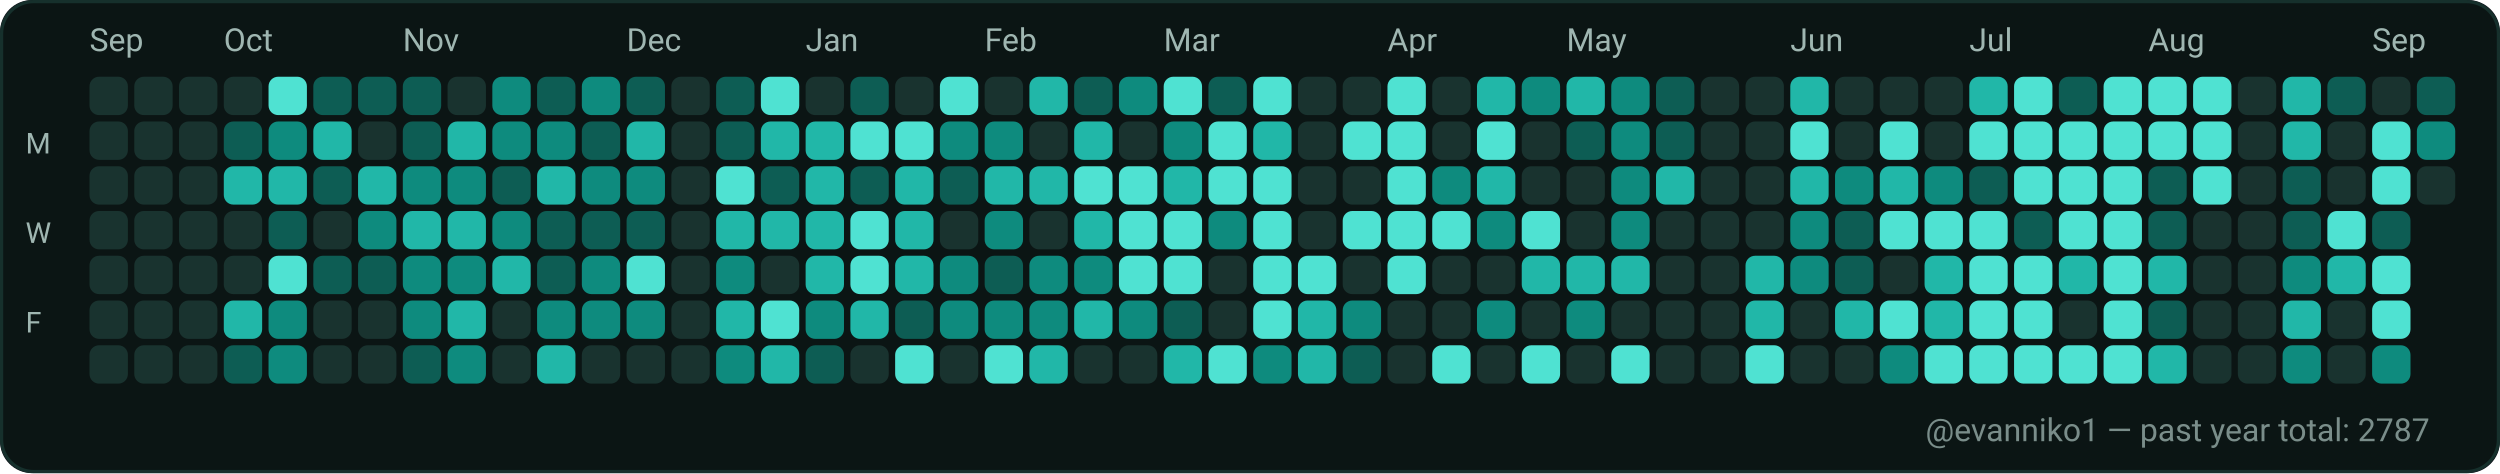
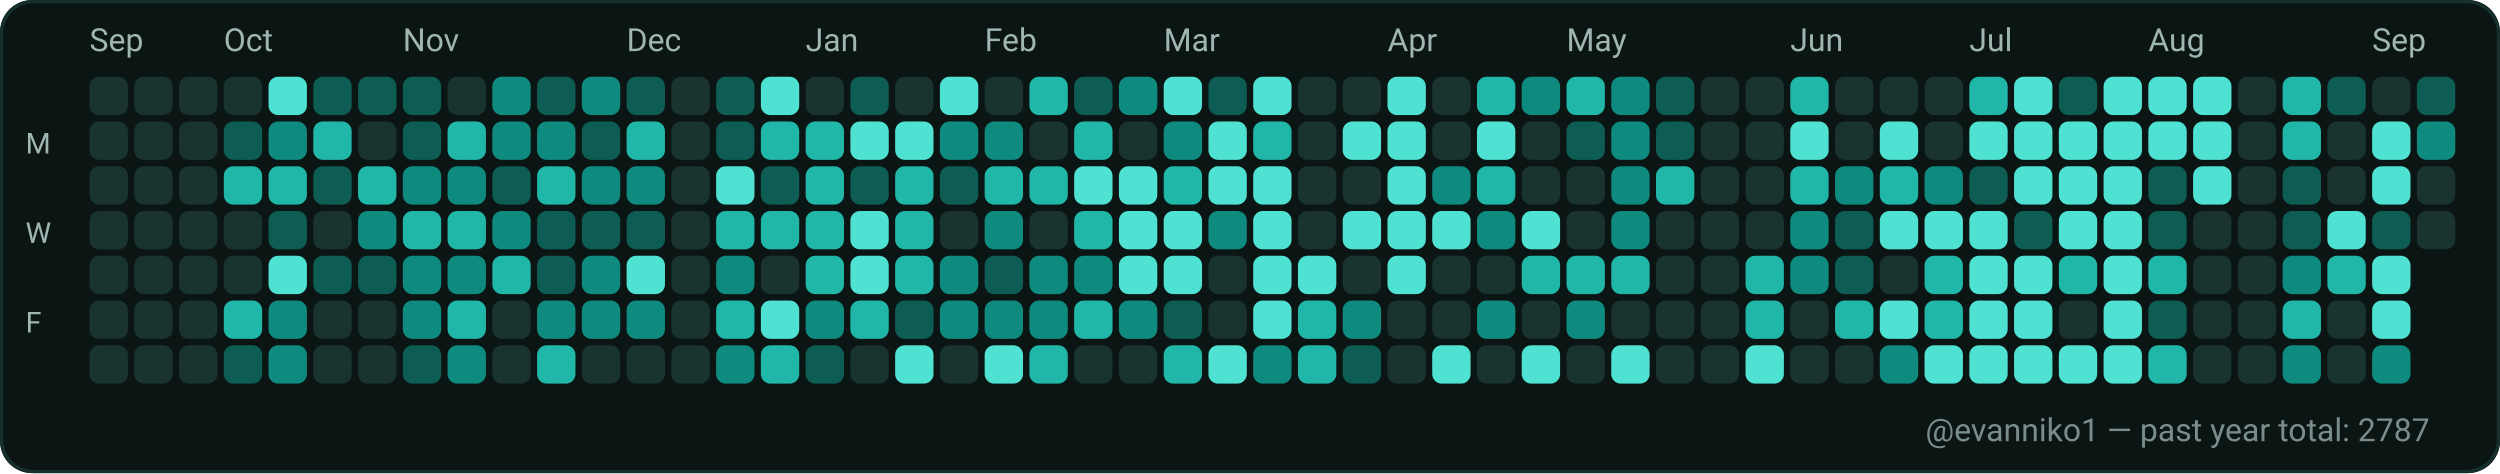
<svg xmlns="http://www.w3.org/2000/svg" width="782" height="148" viewBox="0 0 782 148" role="img" aria-label="GitHub contributions calendar for evanniko1">
  <rect x="0" y="0" width="782" height="148" rx="10" fill="#0D1117" />
  <rect x="0.5" y="0.5" width="781" height="147" rx="10" fill="#0B1514" stroke="#16302C" stroke-width="1" />
  <text x="28" y="16" fill="#9FB6B1" font-family="ui-sans-serif, system-ui, -apple-system, Segoe UI, Roboto, Ubuntu, Cantarell, Noto Sans, Helvetica Neue, Arial" font-size="10" text-rendering="geometricPrecision">Sep</text>
  <text x="70" y="16" fill="#9FB6B1" font-family="ui-sans-serif, system-ui, -apple-system, Segoe UI, Roboto, Ubuntu, Cantarell, Noto Sans, Helvetica Neue, Arial" font-size="10" text-rendering="geometricPrecision">Oct</text>
  <text x="126" y="16" fill="#9FB6B1" font-family="ui-sans-serif, system-ui, -apple-system, Segoe UI, Roboto, Ubuntu, Cantarell, Noto Sans, Helvetica Neue, Arial" font-size="10" text-rendering="geometricPrecision">Nov</text>
  <text x="196" y="16" fill="#9FB6B1" font-family="ui-sans-serif, system-ui, -apple-system, Segoe UI, Roboto, Ubuntu, Cantarell, Noto Sans, Helvetica Neue, Arial" font-size="10" text-rendering="geometricPrecision">Dec</text>
  <text x="252" y="16" fill="#9FB6B1" font-family="ui-sans-serif, system-ui, -apple-system, Segoe UI, Roboto, Ubuntu, Cantarell, Noto Sans, Helvetica Neue, Arial" font-size="10" text-rendering="geometricPrecision">Jan</text>
  <text x="308" y="16" fill="#9FB6B1" font-family="ui-sans-serif, system-ui, -apple-system, Segoe UI, Roboto, Ubuntu, Cantarell, Noto Sans, Helvetica Neue, Arial" font-size="10" text-rendering="geometricPrecision">Feb</text>
  <text x="364" y="16" fill="#9FB6B1" font-family="ui-sans-serif, system-ui, -apple-system, Segoe UI, Roboto, Ubuntu, Cantarell, Noto Sans, Helvetica Neue, Arial" font-size="10" text-rendering="geometricPrecision">Mar</text>
  <text x="434" y="16" fill="#9FB6B1" font-family="ui-sans-serif, system-ui, -apple-system, Segoe UI, Roboto, Ubuntu, Cantarell, Noto Sans, Helvetica Neue, Arial" font-size="10" text-rendering="geometricPrecision">Apr</text>
  <text x="490" y="16" fill="#9FB6B1" font-family="ui-sans-serif, system-ui, -apple-system, Segoe UI, Roboto, Ubuntu, Cantarell, Noto Sans, Helvetica Neue, Arial" font-size="10" text-rendering="geometricPrecision">May</text>
  <text x="560" y="16" fill="#9FB6B1" font-family="ui-sans-serif, system-ui, -apple-system, Segoe UI, Roboto, Ubuntu, Cantarell, Noto Sans, Helvetica Neue, Arial" font-size="10" text-rendering="geometricPrecision">Jun</text>
  <text x="616" y="16" fill="#9FB6B1" font-family="ui-sans-serif, system-ui, -apple-system, Segoe UI, Roboto, Ubuntu, Cantarell, Noto Sans, Helvetica Neue, Arial" font-size="10" text-rendering="geometricPrecision">Jul</text>
  <text x="672" y="16" fill="#9FB6B1" font-family="ui-sans-serif, system-ui, -apple-system, Segoe UI, Roboto, Ubuntu, Cantarell, Noto Sans, Helvetica Neue, Arial" font-size="10" text-rendering="geometricPrecision">Aug</text>
  <text x="742" y="16" fill="#9FB6B1" font-family="ui-sans-serif, system-ui, -apple-system, Segoe UI, Roboto, Ubuntu, Cantarell, Noto Sans, Helvetica Neue, Arial" font-size="10" text-rendering="geometricPrecision">Sep</text>
  <text x="8" y="48" fill="#9FB6B1" font-family="ui-sans-serif, system-ui, -apple-system, Segoe UI, Roboto, Ubuntu, Cantarell, Noto Sans, Helvetica Neue, Arial" font-size="9" text-rendering="geometricPrecision">M</text>
  <text x="8" y="76" fill="#9FB6B1" font-family="ui-sans-serif, system-ui, -apple-system, Segoe UI, Roboto, Ubuntu, Cantarell, Noto Sans, Helvetica Neue, Arial" font-size="9" text-rendering="geometricPrecision">W</text>
  <text x="8" y="104" fill="#9FB6B1" font-family="ui-sans-serif, system-ui, -apple-system, Segoe UI, Roboto, Ubuntu, Cantarell, Noto Sans, Helvetica Neue, Arial" font-size="9" text-rendering="geometricPrecision">F</text>
  <g>
    <rect x="28" y="24" width="12" height="12" rx="3" fill="#19332F" />
  </g>
  <g>
    <rect x="28" y="38" width="12" height="12" rx="3" fill="#19332F" />
  </g>
  <g>
    <rect x="28" y="52" width="12" height="12" rx="3" fill="#19332F" />
  </g>
  <g>
    <rect x="28" y="66" width="12" height="12" rx="3" fill="#19332F" />
  </g>
  <g>
    <rect x="28" y="80" width="12" height="12" rx="3" fill="#19332F" />
  </g>
  <g>
    <rect x="28" y="94" width="12" height="12" rx="3" fill="#19332F" />
  </g>
  <g>
    <rect x="28" y="108" width="12" height="12" rx="3" fill="#19332F" />
  </g>
  <g>
    <rect x="42" y="24" width="12" height="12" rx="3" fill="#19332F" />
  </g>
  <g>
    <rect x="42" y="38" width="12" height="12" rx="3" fill="#19332F" />
  </g>
  <g>
    <rect x="42" y="52" width="12" height="12" rx="3" fill="#19332F" />
  </g>
  <g>
    <rect x="42" y="66" width="12" height="12" rx="3" fill="#19332F" />
  </g>
  <g>
    <rect x="42" y="80" width="12" height="12" rx="3" fill="#19332F" />
  </g>
  <g>
    <rect x="42" y="94" width="12" height="12" rx="3" fill="#19332F" />
  </g>
  <g>
    <rect x="42" y="108" width="12" height="12" rx="3" fill="#19332F" />
  </g>
  <g>
    <rect x="56" y="24" width="12" height="12" rx="3" fill="#19332F" />
  </g>
  <g>
    <rect x="56" y="38" width="12" height="12" rx="3" fill="#19332F" />
  </g>
  <g>
    <rect x="56" y="52" width="12" height="12" rx="3" fill="#19332F" />
  </g>
  <g>
    <rect x="56" y="66" width="12" height="12" rx="3" fill="#19332F" />
  </g>
  <g>
    <rect x="56" y="80" width="12" height="12" rx="3" fill="#19332F" />
  </g>
  <g>
    <rect x="56" y="94" width="12" height="12" rx="3" fill="#19332F" />
  </g>
  <g>
    <rect x="56" y="108" width="12" height="12" rx="3" fill="#19332F" />
  </g>
  <g>
    <rect x="70" y="24" width="12" height="12" rx="3" fill="#19332F" />
  </g>
  <g>
    <rect x="70" y="38" width="12" height="12" rx="3" fill="#0D5D54" />
  </g>
  <g>
    <rect x="70" y="52" width="12" height="12" rx="3" fill="#21B7A8" />
  </g>
  <g>
    <rect x="70" y="66" width="12" height="12" rx="3" fill="#19332F" />
  </g>
  <g>
    <rect x="70" y="80" width="12" height="12" rx="3" fill="#19332F" />
  </g>
  <g>
    <rect x="70" y="94" width="12" height="12" rx="3" fill="#21B7A8" />
  </g>
  <g>
    <rect x="70" y="108" width="12" height="12" rx="3" fill="#0D5D54" />
  </g>
  <g>
    <rect x="84" y="24" width="12" height="12" rx="3" fill="#4FE2D2" />
  </g>
  <g>
    <rect x="84" y="38" width="12" height="12" rx="3" fill="#0E8B7E" />
  </g>
  <g>
    <rect x="84" y="52" width="12" height="12" rx="3" fill="#21B7A8" />
  </g>
  <g>
    <rect x="84" y="66" width="12" height="12" rx="3" fill="#0D5D54" />
  </g>
  <g>
    <rect x="84" y="80" width="12" height="12" rx="3" fill="#4FE2D2" />
  </g>
  <g>
    <rect x="84" y="94" width="12" height="12" rx="3" fill="#0E8B7E" />
  </g>
  <g>
    <rect x="84" y="108" width="12" height="12" rx="3" fill="#0E8B7E" />
  </g>
  <g>
    <rect x="98" y="24" width="12" height="12" rx="3" fill="#0D5D54" />
  </g>
  <g>
    <rect x="98" y="38" width="12" height="12" rx="3" fill="#21B7A8" />
  </g>
  <g>
    <rect x="98" y="52" width="12" height="12" rx="3" fill="#0D5D54" />
  </g>
  <g>
    <rect x="98" y="66" width="12" height="12" rx="3" fill="#19332F" />
  </g>
  <g>
    <rect x="98" y="80" width="12" height="12" rx="3" fill="#0D5D54" />
  </g>
  <g>
    <rect x="98" y="94" width="12" height="12" rx="3" fill="#19332F" />
  </g>
  <g>
    <rect x="98" y="108" width="12" height="12" rx="3" fill="#19332F" />
  </g>
  <g>
    <rect x="112" y="24" width="12" height="12" rx="3" fill="#0D5D54" />
  </g>
  <g>
    <rect x="112" y="38" width="12" height="12" rx="3" fill="#19332F" />
  </g>
  <g>
    <rect x="112" y="52" width="12" height="12" rx="3" fill="#21B7A8" />
  </g>
  <g>
    <rect x="112" y="66" width="12" height="12" rx="3" fill="#0E8B7E" />
  </g>
  <g>
    <rect x="112" y="80" width="12" height="12" rx="3" fill="#0D5D54" />
  </g>
  <g>
    <rect x="112" y="94" width="12" height="12" rx="3" fill="#19332F" />
  </g>
  <g>
    <rect x="112" y="108" width="12" height="12" rx="3" fill="#19332F" />
  </g>
  <g>
    <rect x="126" y="24" width="12" height="12" rx="3" fill="#0D5D54" />
  </g>
  <g>
    <rect x="126" y="38" width="12" height="12" rx="3" fill="#0D5D54" />
  </g>
  <g>
    <rect x="126" y="52" width="12" height="12" rx="3" fill="#0E8B7E" />
  </g>
  <g>
    <rect x="126" y="66" width="12" height="12" rx="3" fill="#21B7A8" />
  </g>
  <g>
    <rect x="126" y="80" width="12" height="12" rx="3" fill="#0E8B7E" />
  </g>
  <g>
    <rect x="126" y="94" width="12" height="12" rx="3" fill="#0E8B7E" />
  </g>
  <g>
    <rect x="126" y="108" width="12" height="12" rx="3" fill="#0D5D54" />
  </g>
  <g>
    <rect x="140" y="24" width="12" height="12" rx="3" fill="#19332F" />
  </g>
  <g>
    <rect x="140" y="38" width="12" height="12" rx="3" fill="#21B7A8" />
  </g>
  <g>
    <rect x="140" y="52" width="12" height="12" rx="3" fill="#0E8B7E" />
  </g>
  <g>
    <rect x="140" y="66" width="12" height="12" rx="3" fill="#21B7A8" />
  </g>
  <g>
    <rect x="140" y="80" width="12" height="12" rx="3" fill="#0E8B7E" />
  </g>
  <g>
    <rect x="140" y="94" width="12" height="12" rx="3" fill="#21B7A8" />
  </g>
  <g>
    <rect x="140" y="108" width="12" height="12" rx="3" fill="#0E8B7E" />
  </g>
  <g>
    <rect x="154" y="24" width="12" height="12" rx="3" fill="#0E8B7E" />
  </g>
  <g>
    <rect x="154" y="38" width="12" height="12" rx="3" fill="#0E8B7E" />
  </g>
  <g>
    <rect x="154" y="52" width="12" height="12" rx="3" fill="#0D5D54" />
  </g>
  <g>
    <rect x="154" y="66" width="12" height="12" rx="3" fill="#0E8B7E" />
  </g>
  <g>
    <rect x="154" y="80" width="12" height="12" rx="3" fill="#21B7A8" />
  </g>
  <g>
    <rect x="154" y="94" width="12" height="12" rx="3" fill="#19332F" />
  </g>
  <g>
    <rect x="154" y="108" width="12" height="12" rx="3" fill="#19332F" />
  </g>
  <g>
    <rect x="168" y="24" width="12" height="12" rx="3" fill="#0D5D54" />
  </g>
  <g>
    <rect x="168" y="38" width="12" height="12" rx="3" fill="#0E8B7E" />
  </g>
  <g>
    <rect x="168" y="52" width="12" height="12" rx="3" fill="#21B7A8" />
  </g>
  <g>
    <rect x="168" y="66" width="12" height="12" rx="3" fill="#0D5D54" />
  </g>
  <g>
    <rect x="168" y="80" width="12" height="12" rx="3" fill="#0D5D54" />
  </g>
  <g>
    <rect x="168" y="94" width="12" height="12" rx="3" fill="#0E8B7E" />
  </g>
  <g>
    <rect x="168" y="108" width="12" height="12" rx="3" fill="#21B7A8" />
  </g>
  <g>
    <rect x="182" y="24" width="12" height="12" rx="3" fill="#0E8B7E" />
  </g>
  <g>
    <rect x="182" y="38" width="12" height="12" rx="3" fill="#0D5D54" />
  </g>
  <g>
    <rect x="182" y="52" width="12" height="12" rx="3" fill="#0E8B7E" />
  </g>
  <g>
    <rect x="182" y="66" width="12" height="12" rx="3" fill="#0D5D54" />
  </g>
  <g>
    <rect x="182" y="80" width="12" height="12" rx="3" fill="#0E8B7E" />
  </g>
  <g>
    <rect x="182" y="94" width="12" height="12" rx="3" fill="#0E8B7E" />
  </g>
  <g>
    <rect x="182" y="108" width="12" height="12" rx="3" fill="#19332F" />
  </g>
  <g>
    <rect x="196" y="24" width="12" height="12" rx="3" fill="#0D5D54" />
  </g>
  <g>
    <rect x="196" y="38" width="12" height="12" rx="3" fill="#21B7A8" />
  </g>
  <g>
    <rect x="196" y="52" width="12" height="12" rx="3" fill="#0E8B7E" />
  </g>
  <g>
    <rect x="196" y="66" width="12" height="12" rx="3" fill="#0D5D54" />
  </g>
  <g>
    <rect x="196" y="80" width="12" height="12" rx="3" fill="#4FE2D2" />
  </g>
  <g>
    <rect x="196" y="94" width="12" height="12" rx="3" fill="#0E8B7E" />
  </g>
  <g>
    <rect x="196" y="108" width="12" height="12" rx="3" fill="#19332F" />
  </g>
  <g>
    <rect x="210" y="24" width="12" height="12" rx="3" fill="#19332F" />
  </g>
  <g>
    <rect x="210" y="38" width="12" height="12" rx="3" fill="#19332F" />
  </g>
  <g>
    <rect x="210" y="52" width="12" height="12" rx="3" fill="#19332F" />
  </g>
  <g>
    <rect x="210" y="66" width="12" height="12" rx="3" fill="#19332F" />
  </g>
  <g>
    <rect x="210" y="80" width="12" height="12" rx="3" fill="#19332F" />
  </g>
  <g>
    <rect x="210" y="94" width="12" height="12" rx="3" fill="#19332F" />
  </g>
  <g>
    <rect x="210" y="108" width="12" height="12" rx="3" fill="#19332F" />
  </g>
  <g>
    <rect x="224" y="24" width="12" height="12" rx="3" fill="#0D5D54" />
  </g>
  <g>
    <rect x="224" y="38" width="12" height="12" rx="3" fill="#0D5D54" />
  </g>
  <g>
    <rect x="224" y="52" width="12" height="12" rx="3" fill="#4FE2D2" />
  </g>
  <g>
    <rect x="224" y="66" width="12" height="12" rx="3" fill="#21B7A8" />
  </g>
  <g>
    <rect x="224" y="80" width="12" height="12" rx="3" fill="#0E8B7E" />
  </g>
  <g>
    <rect x="224" y="94" width="12" height="12" rx="3" fill="#21B7A8" />
  </g>
  <g>
    <rect x="224" y="108" width="12" height="12" rx="3" fill="#0E8B7E" />
  </g>
  <g>
    <rect x="238" y="24" width="12" height="12" rx="3" fill="#4FE2D2" />
  </g>
  <g>
    <rect x="238" y="38" width="12" height="12" rx="3" fill="#21B7A8" />
  </g>
  <g>
    <rect x="238" y="52" width="12" height="12" rx="3" fill="#0D5D54" />
  </g>
  <g>
    <rect x="238" y="66" width="12" height="12" rx="3" fill="#21B7A8" />
  </g>
  <g>
    <rect x="238" y="80" width="12" height="12" rx="3" fill="#19332F" />
  </g>
  <g>
    <rect x="238" y="94" width="12" height="12" rx="3" fill="#4FE2D2" />
  </g>
  <g>
    <rect x="238" y="108" width="12" height="12" rx="3" fill="#21B7A8" />
  </g>
  <g>
    <rect x="252" y="24" width="12" height="12" rx="3" fill="#19332F" />
  </g>
  <g>
    <rect x="252" y="38" width="12" height="12" rx="3" fill="#21B7A8" />
  </g>
  <g>
    <rect x="252" y="52" width="12" height="12" rx="3" fill="#21B7A8" />
  </g>
  <g>
    <rect x="252" y="66" width="12" height="12" rx="3" fill="#21B7A8" />
  </g>
  <g>
    <rect x="252" y="80" width="12" height="12" rx="3" fill="#21B7A8" />
  </g>
  <g>
    <rect x="252" y="94" width="12" height="12" rx="3" fill="#0E8B7E" />
  </g>
  <g>
    <rect x="252" y="108" width="12" height="12" rx="3" fill="#0D5D54" />
  </g>
  <g>
    <rect x="266" y="24" width="12" height="12" rx="3" fill="#0D5D54" />
  </g>
  <g>
    <rect x="266" y="38" width="12" height="12" rx="3" fill="#4FE2D2" />
  </g>
  <g>
    <rect x="266" y="52" width="12" height="12" rx="3" fill="#0D5D54" />
  </g>
  <g>
    <rect x="266" y="66" width="12" height="12" rx="3" fill="#4FE2D2" />
  </g>
  <g>
    <rect x="266" y="80" width="12" height="12" rx="3" fill="#4FE2D2" />
  </g>
  <g>
    <rect x="266" y="94" width="12" height="12" rx="3" fill="#21B7A8" />
  </g>
  <g>
    <rect x="266" y="108" width="12" height="12" rx="3" fill="#19332F" />
  </g>
  <g>
    <rect x="280" y="24" width="12" height="12" rx="3" fill="#19332F" />
  </g>
  <g>
    <rect x="280" y="38" width="12" height="12" rx="3" fill="#4FE2D2" />
  </g>
  <g>
    <rect x="280" y="52" width="12" height="12" rx="3" fill="#21B7A8" />
  </g>
  <g>
    <rect x="280" y="66" width="12" height="12" rx="3" fill="#21B7A8" />
  </g>
  <g>
    <rect x="280" y="80" width="12" height="12" rx="3" fill="#21B7A8" />
  </g>
  <g>
    <rect x="280" y="94" width="12" height="12" rx="3" fill="#0D5D54" />
  </g>
  <g>
    <rect x="280" y="108" width="12" height="12" rx="3" fill="#4FE2D2" />
  </g>
  <g>
    <rect x="294" y="24" width="12" height="12" rx="3" fill="#4FE2D2" />
  </g>
  <g>
    <rect x="294" y="38" width="12" height="12" rx="3" fill="#0E8B7E" />
  </g>
  <g>
    <rect x="294" y="52" width="12" height="12" rx="3" fill="#0D5D54" />
  </g>
  <g>
    <rect x="294" y="66" width="12" height="12" rx="3" fill="#19332F" />
  </g>
  <g>
    <rect x="294" y="80" width="12" height="12" rx="3" fill="#0E8B7E" />
  </g>
  <g>
    <rect x="294" y="94" width="12" height="12" rx="3" fill="#0E8B7E" />
  </g>
  <g>
    <rect x="294" y="108" width="12" height="12" rx="3" fill="#19332F" />
  </g>
  <g>
    <rect x="308" y="24" width="12" height="12" rx="3" fill="#19332F" />
  </g>
  <g>
    <rect x="308" y="38" width="12" height="12" rx="3" fill="#0E8B7E" />
  </g>
  <g>
    <rect x="308" y="52" width="12" height="12" rx="3" fill="#21B7A8" />
  </g>
  <g>
    <rect x="308" y="66" width="12" height="12" rx="3" fill="#0E8B7E" />
  </g>
  <g>
    <rect x="308" y="80" width="12" height="12" rx="3" fill="#0D5D54" />
  </g>
  <g>
    <rect x="308" y="94" width="12" height="12" rx="3" fill="#0E8B7E" />
  </g>
  <g>
    <rect x="308" y="108" width="12" height="12" rx="3" fill="#4FE2D2" />
  </g>
  <g>
    <rect x="322" y="24" width="12" height="12" rx="3" fill="#21B7A8" />
  </g>
  <g>
    <rect x="322" y="38" width="12" height="12" rx="3" fill="#19332F" />
  </g>
  <g>
    <rect x="322" y="52" width="12" height="12" rx="3" fill="#21B7A8" />
  </g>
  <g>
    <rect x="322" y="66" width="12" height="12" rx="3" fill="#19332F" />
  </g>
  <g>
    <rect x="322" y="80" width="12" height="12" rx="3" fill="#0E8B7E" />
  </g>
  <g>
    <rect x="322" y="94" width="12" height="12" rx="3" fill="#0E8B7E" />
  </g>
  <g>
    <rect x="322" y="108" width="12" height="12" rx="3" fill="#21B7A8" />
  </g>
  <g>
    <rect x="336" y="24" width="12" height="12" rx="3" fill="#0D5D54" />
  </g>
  <g>
    <rect x="336" y="38" width="12" height="12" rx="3" fill="#21B7A8" />
  </g>
  <g>
    <rect x="336" y="52" width="12" height="12" rx="3" fill="#4FE2D2" />
  </g>
  <g>
    <rect x="336" y="66" width="12" height="12" rx="3" fill="#21B7A8" />
  </g>
  <g>
    <rect x="336" y="80" width="12" height="12" rx="3" fill="#0E8B7E" />
  </g>
  <g>
    <rect x="336" y="94" width="12" height="12" rx="3" fill="#21B7A8" />
  </g>
  <g>
    <rect x="336" y="108" width="12" height="12" rx="3" fill="#19332F" />
  </g>
  <g>
    <rect x="350" y="24" width="12" height="12" rx="3" fill="#0E8B7E" />
  </g>
  <g>
    <rect x="350" y="38" width="12" height="12" rx="3" fill="#19332F" />
  </g>
  <g>
    <rect x="350" y="52" width="12" height="12" rx="3" fill="#4FE2D2" />
  </g>
  <g>
    <rect x="350" y="66" width="12" height="12" rx="3" fill="#4FE2D2" />
  </g>
  <g>
    <rect x="350" y="80" width="12" height="12" rx="3" fill="#4FE2D2" />
  </g>
  <g>
    <rect x="350" y="94" width="12" height="12" rx="3" fill="#0E8B7E" />
  </g>
  <g>
    <rect x="350" y="108" width="12" height="12" rx="3" fill="#19332F" />
  </g>
  <g>
    <rect x="364" y="24" width="12" height="12" rx="3" fill="#4FE2D2" />
  </g>
  <g>
    <rect x="364" y="38" width="12" height="12" rx="3" fill="#0E8B7E" />
  </g>
  <g>
    <rect x="364" y="52" width="12" height="12" rx="3" fill="#21B7A8" />
  </g>
  <g>
    <rect x="364" y="66" width="12" height="12" rx="3" fill="#4FE2D2" />
  </g>
  <g>
    <rect x="364" y="80" width="12" height="12" rx="3" fill="#4FE2D2" />
  </g>
  <g>
    <rect x="364" y="94" width="12" height="12" rx="3" fill="#0D5D54" />
  </g>
  <g>
    <rect x="364" y="108" width="12" height="12" rx="3" fill="#21B7A8" />
  </g>
  <g>
    <rect x="378" y="24" width="12" height="12" rx="3" fill="#0D5D54" />
  </g>
  <g>
    <rect x="378" y="38" width="12" height="12" rx="3" fill="#4FE2D2" />
  </g>
  <g>
    <rect x="378" y="52" width="12" height="12" rx="3" fill="#4FE2D2" />
  </g>
  <g>
    <rect x="378" y="66" width="12" height="12" rx="3" fill="#0E8B7E" />
  </g>
  <g>
    <rect x="378" y="80" width="12" height="12" rx="3" fill="#19332F" />
  </g>
  <g>
    <rect x="378" y="94" width="12" height="12" rx="3" fill="#19332F" />
  </g>
  <g>
    <rect x="378" y="108" width="12" height="12" rx="3" fill="#4FE2D2" />
  </g>
  <g>
    <rect x="392" y="24" width="12" height="12" rx="3" fill="#4FE2D2" />
  </g>
  <g>
    <rect x="392" y="38" width="12" height="12" rx="3" fill="#21B7A8" />
  </g>
  <g>
    <rect x="392" y="52" width="12" height="12" rx="3" fill="#4FE2D2" />
  </g>
  <g>
    <rect x="392" y="66" width="12" height="12" rx="3" fill="#4FE2D2" />
  </g>
  <g>
    <rect x="392" y="80" width="12" height="12" rx="3" fill="#4FE2D2" />
  </g>
  <g>
    <rect x="392" y="94" width="12" height="12" rx="3" fill="#4FE2D2" />
  </g>
  <g>
    <rect x="392" y="108" width="12" height="12" rx="3" fill="#0E8B7E" />
  </g>
  <g>
    <rect x="406" y="24" width="12" height="12" rx="3" fill="#19332F" />
  </g>
  <g>
    <rect x="406" y="38" width="12" height="12" rx="3" fill="#19332F" />
  </g>
  <g>
    <rect x="406" y="52" width="12" height="12" rx="3" fill="#19332F" />
  </g>
  <g>
    <rect x="406" y="66" width="12" height="12" rx="3" fill="#19332F" />
  </g>
  <g>
    <rect x="406" y="80" width="12" height="12" rx="3" fill="#4FE2D2" />
  </g>
  <g>
    <rect x="406" y="94" width="12" height="12" rx="3" fill="#21B7A8" />
  </g>
  <g>
    <rect x="406" y="108" width="12" height="12" rx="3" fill="#21B7A8" />
  </g>
  <g>
    <rect x="420" y="24" width="12" height="12" rx="3" fill="#19332F" />
  </g>
  <g>
    <rect x="420" y="38" width="12" height="12" rx="3" fill="#4FE2D2" />
  </g>
  <g>
    <rect x="420" y="52" width="12" height="12" rx="3" fill="#19332F" />
  </g>
  <g>
    <rect x="420" y="66" width="12" height="12" rx="3" fill="#4FE2D2" />
  </g>
  <g>
    <rect x="420" y="80" width="12" height="12" rx="3" fill="#19332F" />
  </g>
  <g>
    <rect x="420" y="94" width="12" height="12" rx="3" fill="#0E8B7E" />
  </g>
  <g>
    <rect x="420" y="108" width="12" height="12" rx="3" fill="#0D5D54" />
  </g>
  <g>
    <rect x="434" y="24" width="12" height="12" rx="3" fill="#4FE2D2" />
  </g>
  <g>
    <rect x="434" y="38" width="12" height="12" rx="3" fill="#4FE2D2" />
  </g>
  <g>
    <rect x="434" y="52" width="12" height="12" rx="3" fill="#4FE2D2" />
  </g>
  <g>
    <rect x="434" y="66" width="12" height="12" rx="3" fill="#4FE2D2" />
  </g>
  <g>
    <rect x="434" y="80" width="12" height="12" rx="3" fill="#4FE2D2" />
  </g>
  <g>
    <rect x="434" y="94" width="12" height="12" rx="3" fill="#19332F" />
  </g>
  <g>
    <rect x="434" y="108" width="12" height="12" rx="3" fill="#19332F" />
  </g>
  <g>
    <rect x="448" y="24" width="12" height="12" rx="3" fill="#19332F" />
  </g>
  <g>
    <rect x="448" y="38" width="12" height="12" rx="3" fill="#19332F" />
  </g>
  <g>
    <rect x="448" y="52" width="12" height="12" rx="3" fill="#0E8B7E" />
  </g>
  <g>
    <rect x="448" y="66" width="12" height="12" rx="3" fill="#4FE2D2" />
  </g>
  <g>
    <rect x="448" y="80" width="12" height="12" rx="3" fill="#19332F" />
  </g>
  <g>
    <rect x="448" y="94" width="12" height="12" rx="3" fill="#19332F" />
  </g>
  <g>
    <rect x="448" y="108" width="12" height="12" rx="3" fill="#4FE2D2" />
  </g>
  <g>
    <rect x="462" y="24" width="12" height="12" rx="3" fill="#21B7A8" />
  </g>
  <g>
    <rect x="462" y="38" width="12" height="12" rx="3" fill="#4FE2D2" />
  </g>
  <g>
    <rect x="462" y="52" width="12" height="12" rx="3" fill="#21B7A8" />
  </g>
  <g>
    <rect x="462" y="66" width="12" height="12" rx="3" fill="#0E8B7E" />
  </g>
  <g>
    <rect x="462" y="80" width="12" height="12" rx="3" fill="#19332F" />
  </g>
  <g>
    <rect x="462" y="94" width="12" height="12" rx="3" fill="#0E8B7E" />
  </g>
  <g>
    <rect x="462" y="108" width="12" height="12" rx="3" fill="#19332F" />
  </g>
  <g>
    <rect x="476" y="24" width="12" height="12" rx="3" fill="#0E8B7E" />
  </g>
  <g>
    <rect x="476" y="38" width="12" height="12" rx="3" fill="#19332F" />
  </g>
  <g>
    <rect x="476" y="52" width="12" height="12" rx="3" fill="#19332F" />
  </g>
  <g>
    <rect x="476" y="66" width="12" height="12" rx="3" fill="#4FE2D2" />
  </g>
  <g>
    <rect x="476" y="80" width="12" height="12" rx="3" fill="#21B7A8" />
  </g>
  <g>
    <rect x="476" y="94" width="12" height="12" rx="3" fill="#19332F" />
  </g>
  <g>
    <rect x="476" y="108" width="12" height="12" rx="3" fill="#4FE2D2" />
  </g>
  <g>
    <rect x="490" y="24" width="12" height="12" rx="3" fill="#21B7A8" />
  </g>
  <g>
    <rect x="490" y="38" width="12" height="12" rx="3" fill="#0D5D54" />
  </g>
  <g>
    <rect x="490" y="52" width="12" height="12" rx="3" fill="#19332F" />
  </g>
  <g>
    <rect x="490" y="66" width="12" height="12" rx="3" fill="#19332F" />
  </g>
  <g>
    <rect x="490" y="80" width="12" height="12" rx="3" fill="#21B7A8" />
  </g>
  <g>
    <rect x="490" y="94" width="12" height="12" rx="3" fill="#0E8B7E" />
  </g>
  <g>
    <rect x="490" y="108" width="12" height="12" rx="3" fill="#19332F" />
  </g>
  <g>
    <rect x="504" y="24" width="12" height="12" rx="3" fill="#0E8B7E" />
  </g>
  <g>
    <rect x="504" y="38" width="12" height="12" rx="3" fill="#0E8B7E" />
  </g>
  <g>
    <rect x="504" y="52" width="12" height="12" rx="3" fill="#0E8B7E" />
  </g>
  <g>
    <rect x="504" y="66" width="12" height="12" rx="3" fill="#0E8B7E" />
  </g>
  <g>
    <rect x="504" y="80" width="12" height="12" rx="3" fill="#21B7A8" />
  </g>
  <g>
    <rect x="504" y="94" width="12" height="12" rx="3" fill="#19332F" />
  </g>
  <g>
    <rect x="504" y="108" width="12" height="12" rx="3" fill="#4FE2D2" />
  </g>
  <g>
    <rect x="518" y="24" width="12" height="12" rx="3" fill="#0D5D54" />
  </g>
  <g>
    <rect x="518" y="38" width="12" height="12" rx="3" fill="#0D5D54" />
  </g>
  <g>
    <rect x="518" y="52" width="12" height="12" rx="3" fill="#21B7A8" />
  </g>
  <g>
    <rect x="518" y="66" width="12" height="12" rx="3" fill="#19332F" />
  </g>
  <g>
    <rect x="518" y="80" width="12" height="12" rx="3" fill="#19332F" />
  </g>
  <g>
    <rect x="518" y="94" width="12" height="12" rx="3" fill="#19332F" />
  </g>
  <g>
    <rect x="518" y="108" width="12" height="12" rx="3" fill="#19332F" />
  </g>
  <g>
    <rect x="532" y="24" width="12" height="12" rx="3" fill="#19332F" />
  </g>
  <g>
    <rect x="532" y="38" width="12" height="12" rx="3" fill="#19332F" />
  </g>
  <g>
    <rect x="532" y="52" width="12" height="12" rx="3" fill="#19332F" />
  </g>
  <g>
    <rect x="532" y="66" width="12" height="12" rx="3" fill="#19332F" />
  </g>
  <g>
    <rect x="532" y="80" width="12" height="12" rx="3" fill="#19332F" />
  </g>
  <g>
    <rect x="532" y="94" width="12" height="12" rx="3" fill="#19332F" />
  </g>
  <g>
    <rect x="532" y="108" width="12" height="12" rx="3" fill="#19332F" />
  </g>
  <g>
    <rect x="546" y="24" width="12" height="12" rx="3" fill="#19332F" />
  </g>
  <g>
    <rect x="546" y="38" width="12" height="12" rx="3" fill="#19332F" />
  </g>
  <g>
    <rect x="546" y="52" width="12" height="12" rx="3" fill="#19332F" />
  </g>
  <g>
    <rect x="546" y="66" width="12" height="12" rx="3" fill="#19332F" />
  </g>
  <g>
    <rect x="546" y="80" width="12" height="12" rx="3" fill="#21B7A8" />
  </g>
  <g>
    <rect x="546" y="94" width="12" height="12" rx="3" fill="#21B7A8" />
  </g>
  <g>
    <rect x="546" y="108" width="12" height="12" rx="3" fill="#4FE2D2" />
  </g>
  <g>
    <rect x="560" y="24" width="12" height="12" rx="3" fill="#21B7A8" />
  </g>
  <g>
    <rect x="560" y="38" width="12" height="12" rx="3" fill="#4FE2D2" />
  </g>
  <g>
    <rect x="560" y="52" width="12" height="12" rx="3" fill="#21B7A8" />
  </g>
  <g>
    <rect x="560" y="66" width="12" height="12" rx="3" fill="#0E8B7E" />
  </g>
  <g>
    <rect x="560" y="80" width="12" height="12" rx="3" fill="#0E8B7E" />
  </g>
  <g>
    <rect x="560" y="94" width="12" height="12" rx="3" fill="#19332F" />
  </g>
  <g>
    <rect x="560" y="108" width="12" height="12" rx="3" fill="#19332F" />
  </g>
  <g>
    <rect x="574" y="24" width="12" height="12" rx="3" fill="#19332F" />
  </g>
  <g>
    <rect x="574" y="38" width="12" height="12" rx="3" fill="#19332F" />
  </g>
  <g>
    <rect x="574" y="52" width="12" height="12" rx="3" fill="#0E8B7E" />
  </g>
  <g>
    <rect x="574" y="66" width="12" height="12" rx="3" fill="#0D5D54" />
  </g>
  <g>
    <rect x="574" y="80" width="12" height="12" rx="3" fill="#0D5D54" />
  </g>
  <g>
    <rect x="574" y="94" width="12" height="12" rx="3" fill="#21B7A8" />
  </g>
  <g>
    <rect x="574" y="108" width="12" height="12" rx="3" fill="#19332F" />
  </g>
  <g>
    <rect x="588" y="24" width="12" height="12" rx="3" fill="#19332F" />
  </g>
  <g>
    <rect x="588" y="38" width="12" height="12" rx="3" fill="#4FE2D2" />
  </g>
  <g>
    <rect x="588" y="52" width="12" height="12" rx="3" fill="#21B7A8" />
  </g>
  <g>
    <rect x="588" y="66" width="12" height="12" rx="3" fill="#4FE2D2" />
  </g>
  <g>
    <rect x="588" y="80" width="12" height="12" rx="3" fill="#19332F" />
  </g>
  <g>
    <rect x="588" y="94" width="12" height="12" rx="3" fill="#4FE2D2" />
  </g>
  <g>
    <rect x="588" y="108" width="12" height="12" rx="3" fill="#0E8B7E" />
  </g>
  <g>
    <rect x="602" y="24" width="12" height="12" rx="3" fill="#19332F" />
  </g>
  <g>
    <rect x="602" y="38" width="12" height="12" rx="3" fill="#19332F" />
  </g>
  <g>
    <rect x="602" y="52" width="12" height="12" rx="3" fill="#0E8B7E" />
  </g>
  <g>
    <rect x="602" y="66" width="12" height="12" rx="3" fill="#4FE2D2" />
  </g>
  <g>
    <rect x="602" y="80" width="12" height="12" rx="3" fill="#21B7A8" />
  </g>
  <g>
    <rect x="602" y="94" width="12" height="12" rx="3" fill="#21B7A8" />
  </g>
  <g>
    <rect x="602" y="108" width="12" height="12" rx="3" fill="#4FE2D2" />
  </g>
  <g>
    <rect x="616" y="24" width="12" height="12" rx="3" fill="#21B7A8" />
  </g>
  <g>
    <rect x="616" y="38" width="12" height="12" rx="3" fill="#4FE2D2" />
  </g>
  <g>
    <rect x="616" y="52" width="12" height="12" rx="3" fill="#0D5D54" />
  </g>
  <g>
    <rect x="616" y="66" width="12" height="12" rx="3" fill="#4FE2D2" />
  </g>
  <g>
    <rect x="616" y="80" width="12" height="12" rx="3" fill="#4FE2D2" />
  </g>
  <g>
    <rect x="616" y="94" width="12" height="12" rx="3" fill="#4FE2D2" />
  </g>
  <g>
    <rect x="616" y="108" width="12" height="12" rx="3" fill="#4FE2D2" />
  </g>
  <g>
    <rect x="630" y="24" width="12" height="12" rx="3" fill="#4FE2D2" />
  </g>
  <g>
    <rect x="630" y="38" width="12" height="12" rx="3" fill="#4FE2D2" />
  </g>
  <g>
    <rect x="630" y="52" width="12" height="12" rx="3" fill="#4FE2D2" />
  </g>
  <g>
    <rect x="630" y="66" width="12" height="12" rx="3" fill="#0D5D54" />
  </g>
  <g>
    <rect x="630" y="80" width="12" height="12" rx="3" fill="#4FE2D2" />
  </g>
  <g>
    <rect x="630" y="94" width="12" height="12" rx="3" fill="#4FE2D2" />
  </g>
  <g>
    <rect x="630" y="108" width="12" height="12" rx="3" fill="#4FE2D2" />
  </g>
  <g>
    <rect x="644" y="24" width="12" height="12" rx="3" fill="#0D5D54" />
  </g>
  <g>
    <rect x="644" y="38" width="12" height="12" rx="3" fill="#4FE2D2" />
  </g>
  <g>
    <rect x="644" y="52" width="12" height="12" rx="3" fill="#4FE2D2" />
  </g>
  <g>
    <rect x="644" y="66" width="12" height="12" rx="3" fill="#4FE2D2" />
  </g>
  <g>
    <rect x="644" y="80" width="12" height="12" rx="3" fill="#21B7A8" />
  </g>
  <g>
    <rect x="644" y="94" width="12" height="12" rx="3" fill="#19332F" />
  </g>
  <g>
    <rect x="644" y="108" width="12" height="12" rx="3" fill="#4FE2D2" />
  </g>
  <g>
    <rect x="658" y="24" width="12" height="12" rx="3" fill="#4FE2D2" />
  </g>
  <g>
    <rect x="658" y="38" width="12" height="12" rx="3" fill="#4FE2D2" />
  </g>
  <g>
    <rect x="658" y="52" width="12" height="12" rx="3" fill="#4FE2D2" />
  </g>
  <g>
    <rect x="658" y="66" width="12" height="12" rx="3" fill="#4FE2D2" />
  </g>
  <g>
    <rect x="658" y="80" width="12" height="12" rx="3" fill="#4FE2D2" />
  </g>
  <g>
    <rect x="658" y="94" width="12" height="12" rx="3" fill="#4FE2D2" />
  </g>
  <g>
    <rect x="658" y="108" width="12" height="12" rx="3" fill="#4FE2D2" />
  </g>
  <g>
    <rect x="672" y="24" width="12" height="12" rx="3" fill="#4FE2D2" />
  </g>
  <g>
    <rect x="672" y="38" width="12" height="12" rx="3" fill="#4FE2D2" />
  </g>
  <g>
    <rect x="672" y="52" width="12" height="12" rx="3" fill="#0D5D54" />
  </g>
  <g>
    <rect x="672" y="66" width="12" height="12" rx="3" fill="#0D5D54" />
  </g>
  <g>
    <rect x="672" y="80" width="12" height="12" rx="3" fill="#21B7A8" />
  </g>
  <g>
    <rect x="672" y="94" width="12" height="12" rx="3" fill="#0D5D54" />
  </g>
  <g>
    <rect x="672" y="108" width="12" height="12" rx="3" fill="#21B7A8" />
  </g>
  <g>
    <rect x="686" y="24" width="12" height="12" rx="3" fill="#4FE2D2" />
  </g>
  <g>
    <rect x="686" y="38" width="12" height="12" rx="3" fill="#4FE2D2" />
  </g>
  <g>
    <rect x="686" y="52" width="12" height="12" rx="3" fill="#4FE2D2" />
  </g>
  <g>
    <rect x="686" y="66" width="12" height="12" rx="3" fill="#19332F" />
  </g>
  <g>
    <rect x="686" y="80" width="12" height="12" rx="3" fill="#19332F" />
  </g>
  <g>
    <rect x="686" y="94" width="12" height="12" rx="3" fill="#19332F" />
  </g>
  <g>
    <rect x="686" y="108" width="12" height="12" rx="3" fill="#19332F" />
  </g>
  <g>
    <rect x="700" y="24" width="12" height="12" rx="3" fill="#19332F" />
  </g>
  <g>
    <rect x="700" y="38" width="12" height="12" rx="3" fill="#19332F" />
  </g>
  <g>
    <rect x="700" y="52" width="12" height="12" rx="3" fill="#19332F" />
  </g>
  <g>
    <rect x="700" y="66" width="12" height="12" rx="3" fill="#19332F" />
  </g>
  <g>
    <rect x="700" y="80" width="12" height="12" rx="3" fill="#19332F" />
  </g>
  <g>
    <rect x="700" y="94" width="12" height="12" rx="3" fill="#19332F" />
  </g>
  <g>
    <rect x="700" y="108" width="12" height="12" rx="3" fill="#19332F" />
  </g>
  <g>
    <rect x="714" y="24" width="12" height="12" rx="3" fill="#21B7A8" />
  </g>
  <g>
    <rect x="714" y="38" width="12" height="12" rx="3" fill="#21B7A8" />
  </g>
  <g>
    <rect x="714" y="52" width="12" height="12" rx="3" fill="#0D5D54" />
  </g>
  <g>
    <rect x="714" y="66" width="12" height="12" rx="3" fill="#0D5D54" />
  </g>
  <g>
    <rect x="714" y="80" width="12" height="12" rx="3" fill="#0E8B7E" />
  </g>
  <g>
    <rect x="714" y="94" width="12" height="12" rx="3" fill="#21B7A8" />
  </g>
  <g>
    <rect x="714" y="108" width="12" height="12" rx="3" fill="#0E8B7E" />
  </g>
  <g>
    <rect x="728" y="24" width="12" height="12" rx="3" fill="#0D5D54" />
  </g>
  <g>
    <rect x="728" y="38" width="12" height="12" rx="3" fill="#19332F" />
  </g>
  <g>
    <rect x="728" y="52" width="12" height="12" rx="3" fill="#19332F" />
  </g>
  <g>
    <rect x="728" y="66" width="12" height="12" rx="3" fill="#4FE2D2" />
  </g>
  <g>
    <rect x="728" y="80" width="12" height="12" rx="3" fill="#21B7A8" />
  </g>
  <g>
    <rect x="728" y="94" width="12" height="12" rx="3" fill="#19332F" />
  </g>
  <g>
    <rect x="728" y="108" width="12" height="12" rx="3" fill="#19332F" />
  </g>
  <g>
    <rect x="742" y="24" width="12" height="12" rx="3" fill="#19332F" />
  </g>
  <g>
    <rect x="742" y="38" width="12" height="12" rx="3" fill="#4FE2D2" />
  </g>
  <g>
    <rect x="742" y="52" width="12" height="12" rx="3" fill="#4FE2D2" />
  </g>
  <g>
    <rect x="742" y="66" width="12" height="12" rx="3" fill="#0D5D54" />
  </g>
  <g>
    <rect x="742" y="80" width="12" height="12" rx="3" fill="#4FE2D2" />
  </g>
  <g>
    <rect x="742" y="94" width="12" height="12" rx="3" fill="#4FE2D2" />
  </g>
  <g>
    <rect x="742" y="108" width="12" height="12" rx="3" fill="#0E8B7E" />
  </g>
  <g>
    <rect x="756" y="24" width="12" height="12" rx="3" fill="#0D5D54" />
  </g>
  <g>
    <rect x="756" y="38" width="12" height="12" rx="3" fill="#0E8B7E" />
  </g>
  <g>
    <rect x="756" y="52" width="12" height="12" rx="3" fill="#19332F" />
  </g>
+   <g>
+     <rect x="756" y="66" width="12" height="12" rx="3" fill="#19332F" />
+   </g>
  <text x="760" y="138" fill="#9FB6B1" font-family="ui-sans-serif, system-ui, -apple-system, Segoe UI, Roboto, Ubuntu, Cantarell, Noto Sans, Helvetica Neue, Arial" font-size="10" text-anchor="end" opacity="0.75">@evanniko1 — past year total: 2787</text>
</svg>
